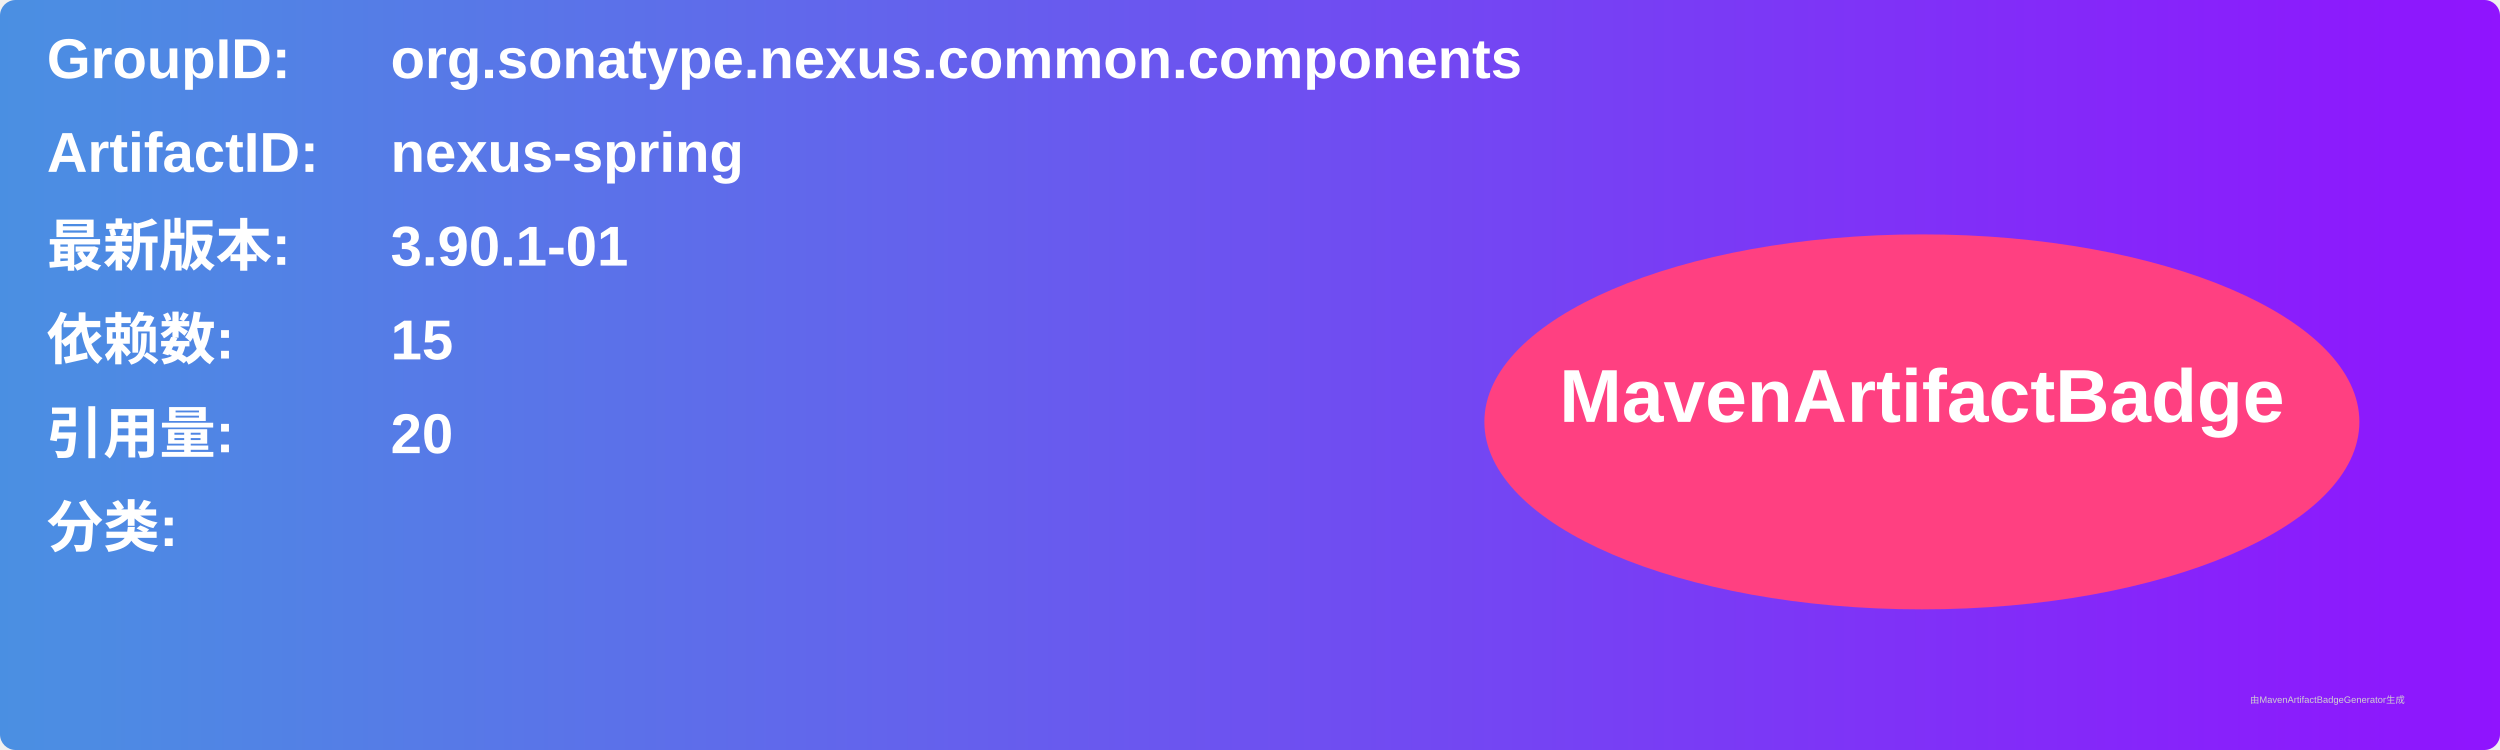
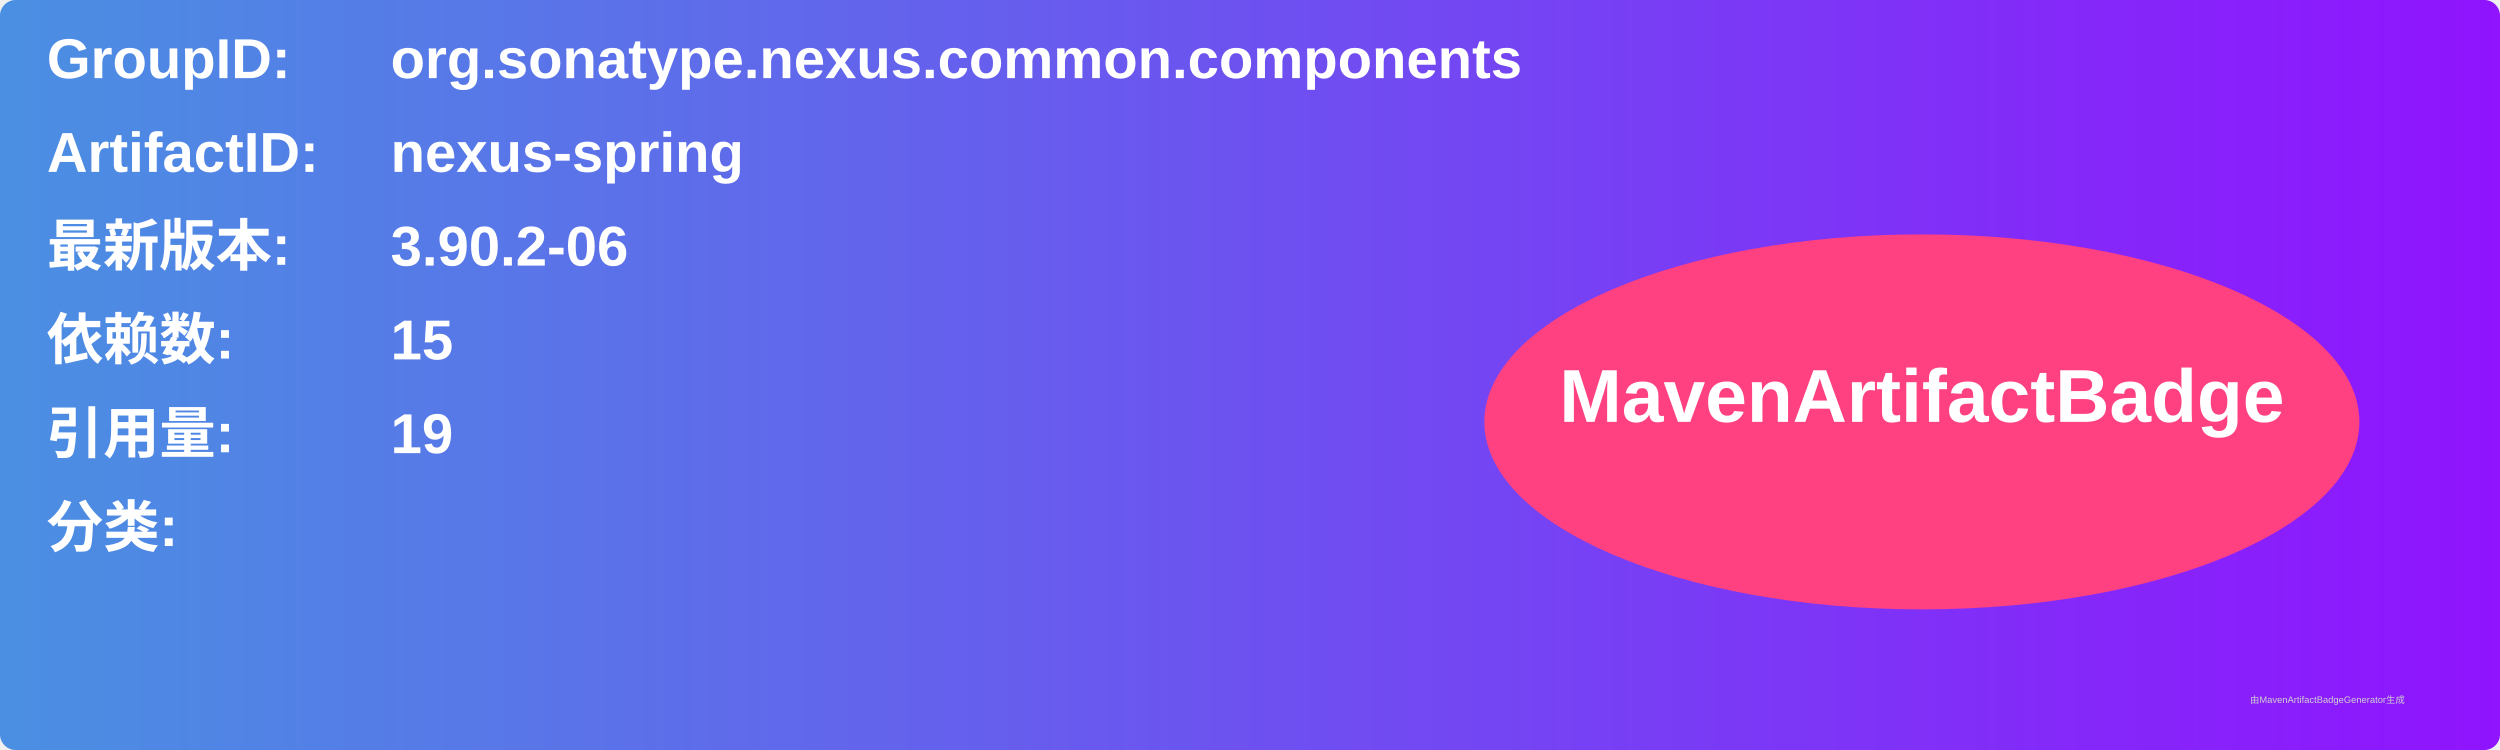
<svg xmlns="http://www.w3.org/2000/svg" width="800" height="240" viewBox="0 0 800 240">
  <linearGradient id="grad" x1="0%" y1="0%" x2="100%" y2="0%">
    <stop offset="0%" stop-color="#4a90e2" />
    <stop offset="100%" stop-color="#9013fe" />
  </linearGradient>
  <rect width="100%" height="100%" rx="5" ry="5" fill="url(#grad)" />
  <g transform="translate(15, 15)">
    <text x="0" y="10" font-family="Arial" font-size="18" fill="white" font-weight="bold" width="260">GroupID:</text>
    <text x="110" y="10" font-family="Arial" font-size="18" fill="white" font-weight="bold" width="460">org.sonatype.nexus.common.components</text>
    <text x="0" y="40" font-family="Arial" font-size="18" fill="white" font-weight="bold" width="260">ArtifactID:</text>
    <text x="110" y="40" font-family="Arial" font-size="18" fill="white" font-weight="bold" width="460">nexus-spring</text>
    <text x="0" y="70" font-family="Arial" font-size="18" fill="white" font-weight="bold">最新版本:</text>
    <text x="110" y="70" font-family="Arial" font-size="18" fill="white" font-weight="bold">
-       <tspan font-weight="bold">3.90.1-01</tspan>
+       <tspan font-weight="bold">3.90.2-06</tspan>
    </text>
    <text x="0" y="100" font-family="Arial" font-size="18" fill="white" font-weight="bold">依赖数: </text>
    <text x="110" y="100" font-family="Arial" font-size="18" fill="white">
      <tspan font-weight="bold">15</tspan>
    </text>
    <text x="0" y="130" font-family="Arial" font-size="18" fill="white" font-weight="bold">引用量: </text>
    <text x="110" y="130" font-family="Arial" font-size="18" fill="white">
-       <tspan font-weight="bold">20</tspan>
+       <tspan font-weight="bold">19</tspan>
    </text>
    <text x="0" y="160" font-family="Arial" font-size="18" fill="white" font-weight="bold">分类:</text>
    <text x="10" y="190" font-family="Arial" font-size="10" fill="white">
      <tspan font-weight="bold" />
    </text>
    <ellipse cx="600" cy="120" rx="140" ry="60" fill="#ff4081" />
    <text x="600" y="120" text-anchor="middle" font-family="Arial" font-size="24" fill="white" font-weight="bold">MavenArtifactBadge</text>
  </g>
  <text x="720" y="225" font-family="Arial" font-size="3" fill="#d0d0d0">由MavenArtifactBadgeGenerator生成</text>
</svg>
